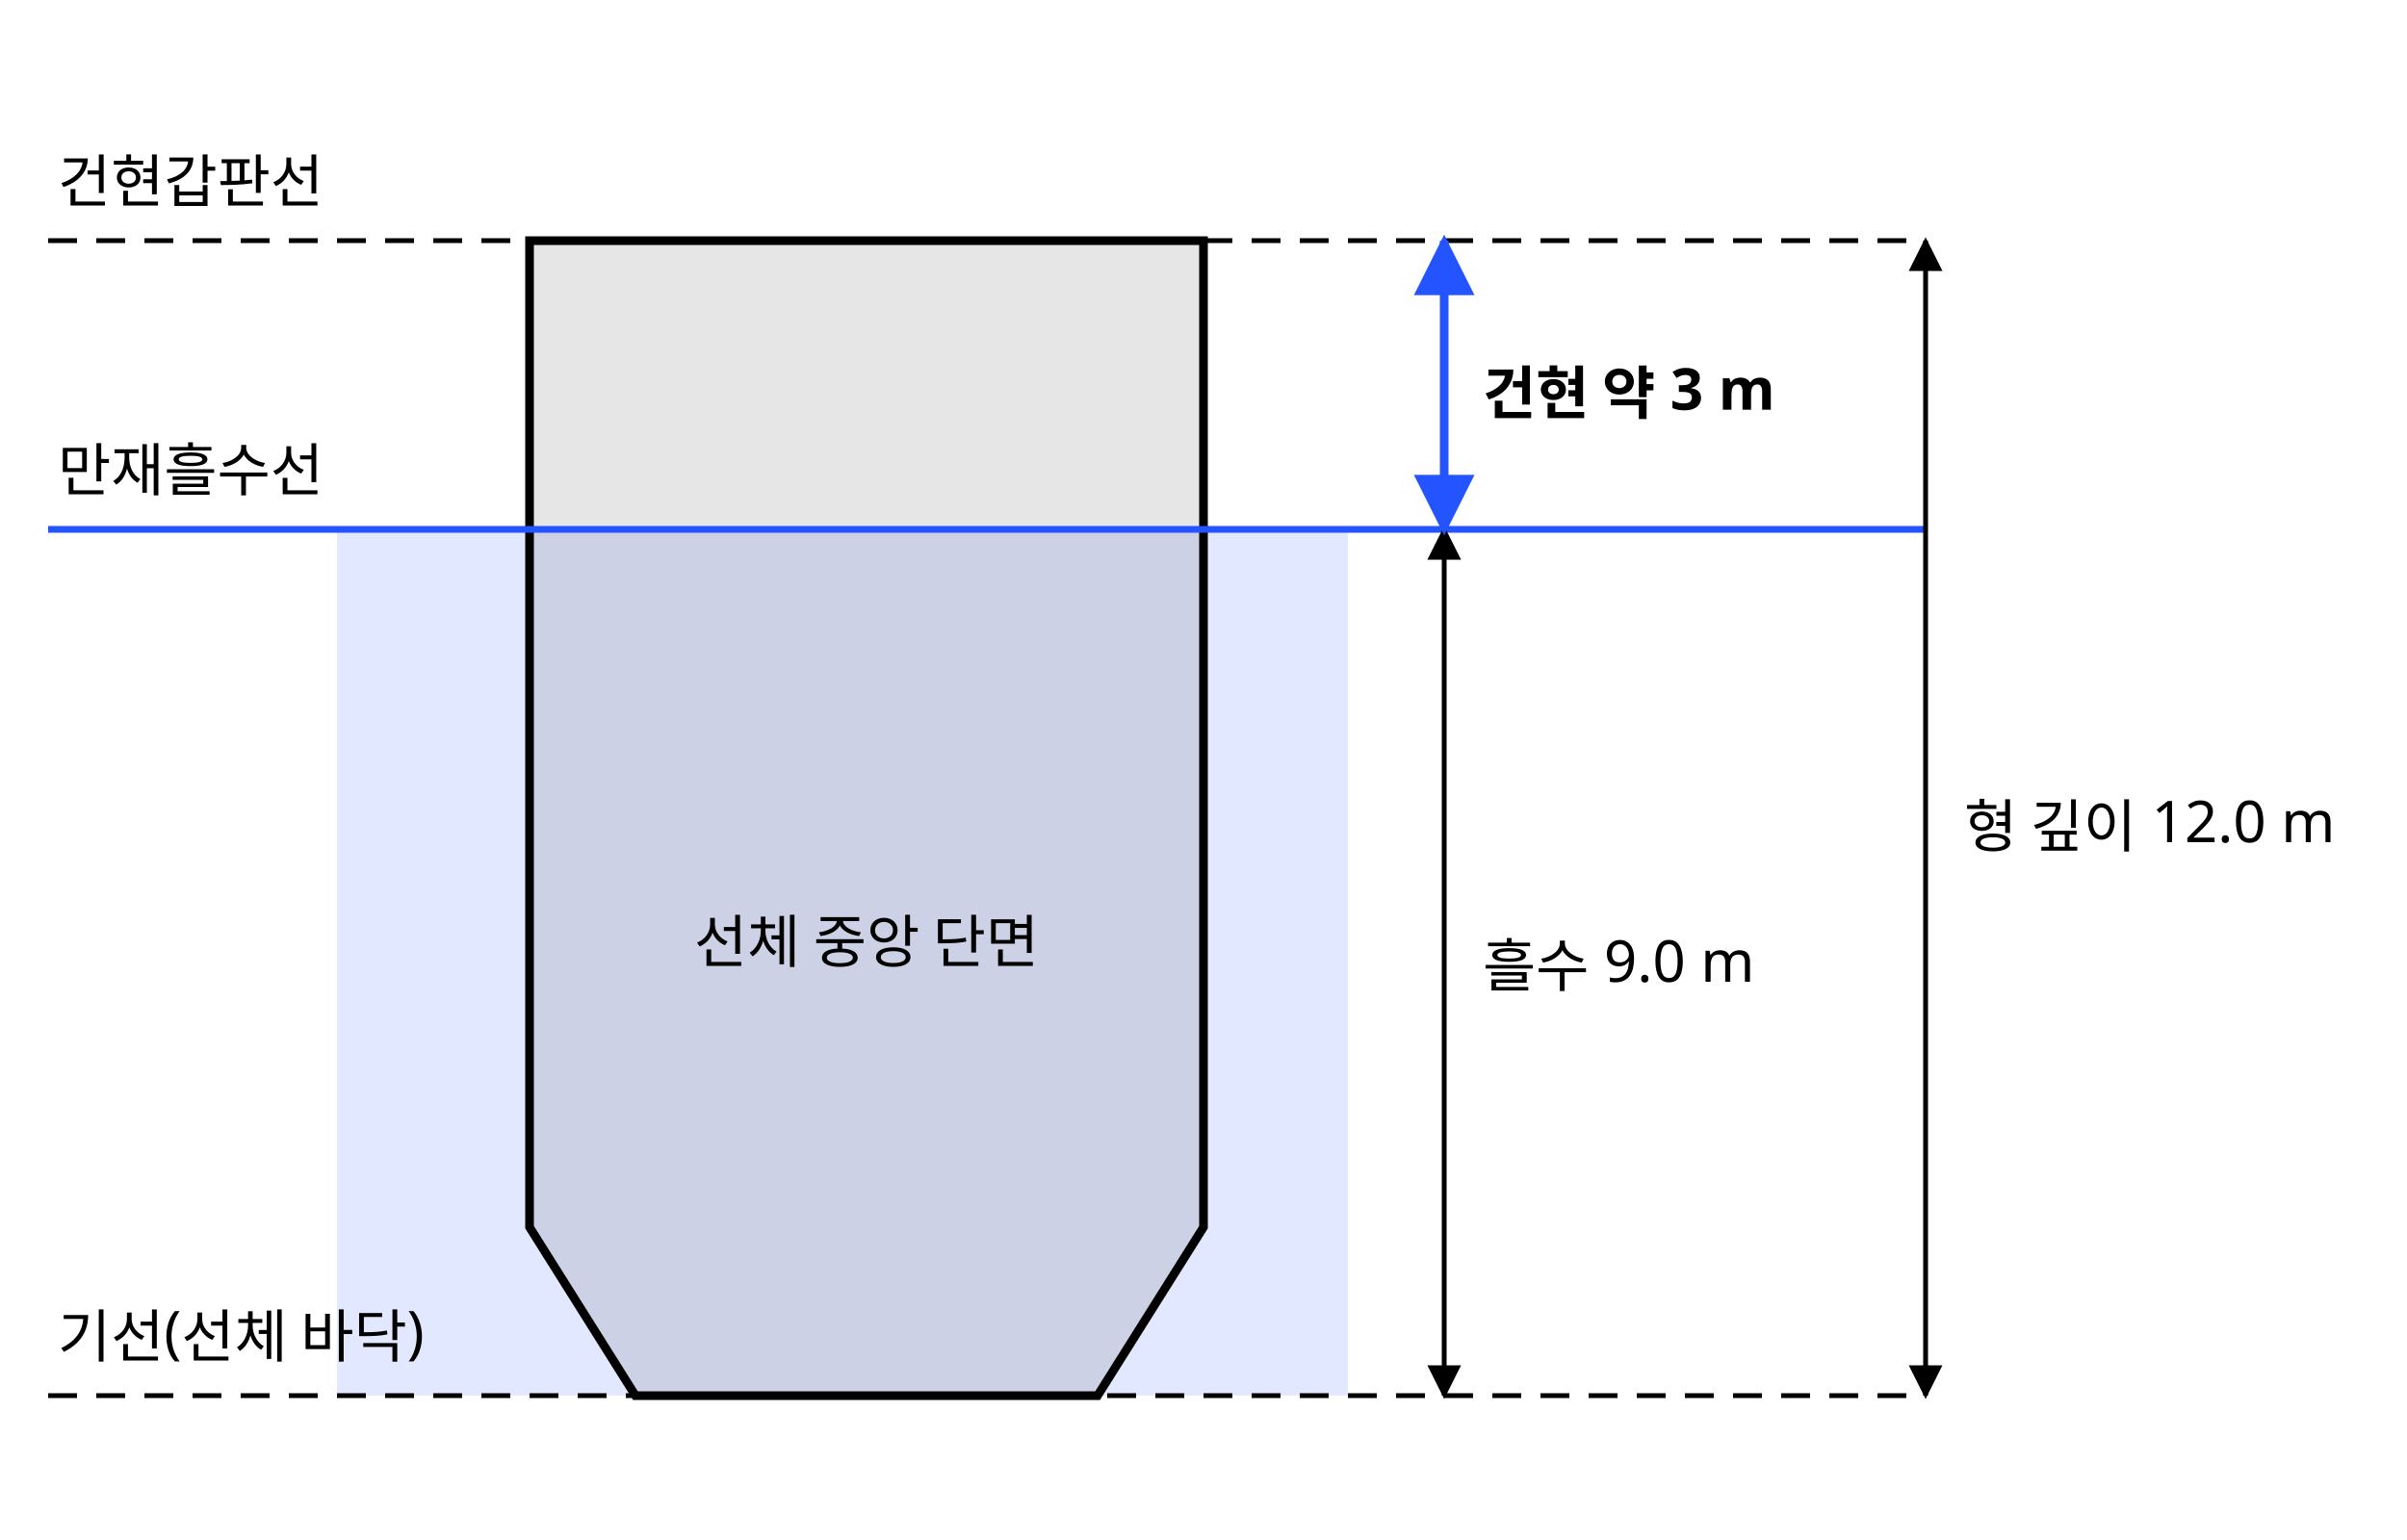
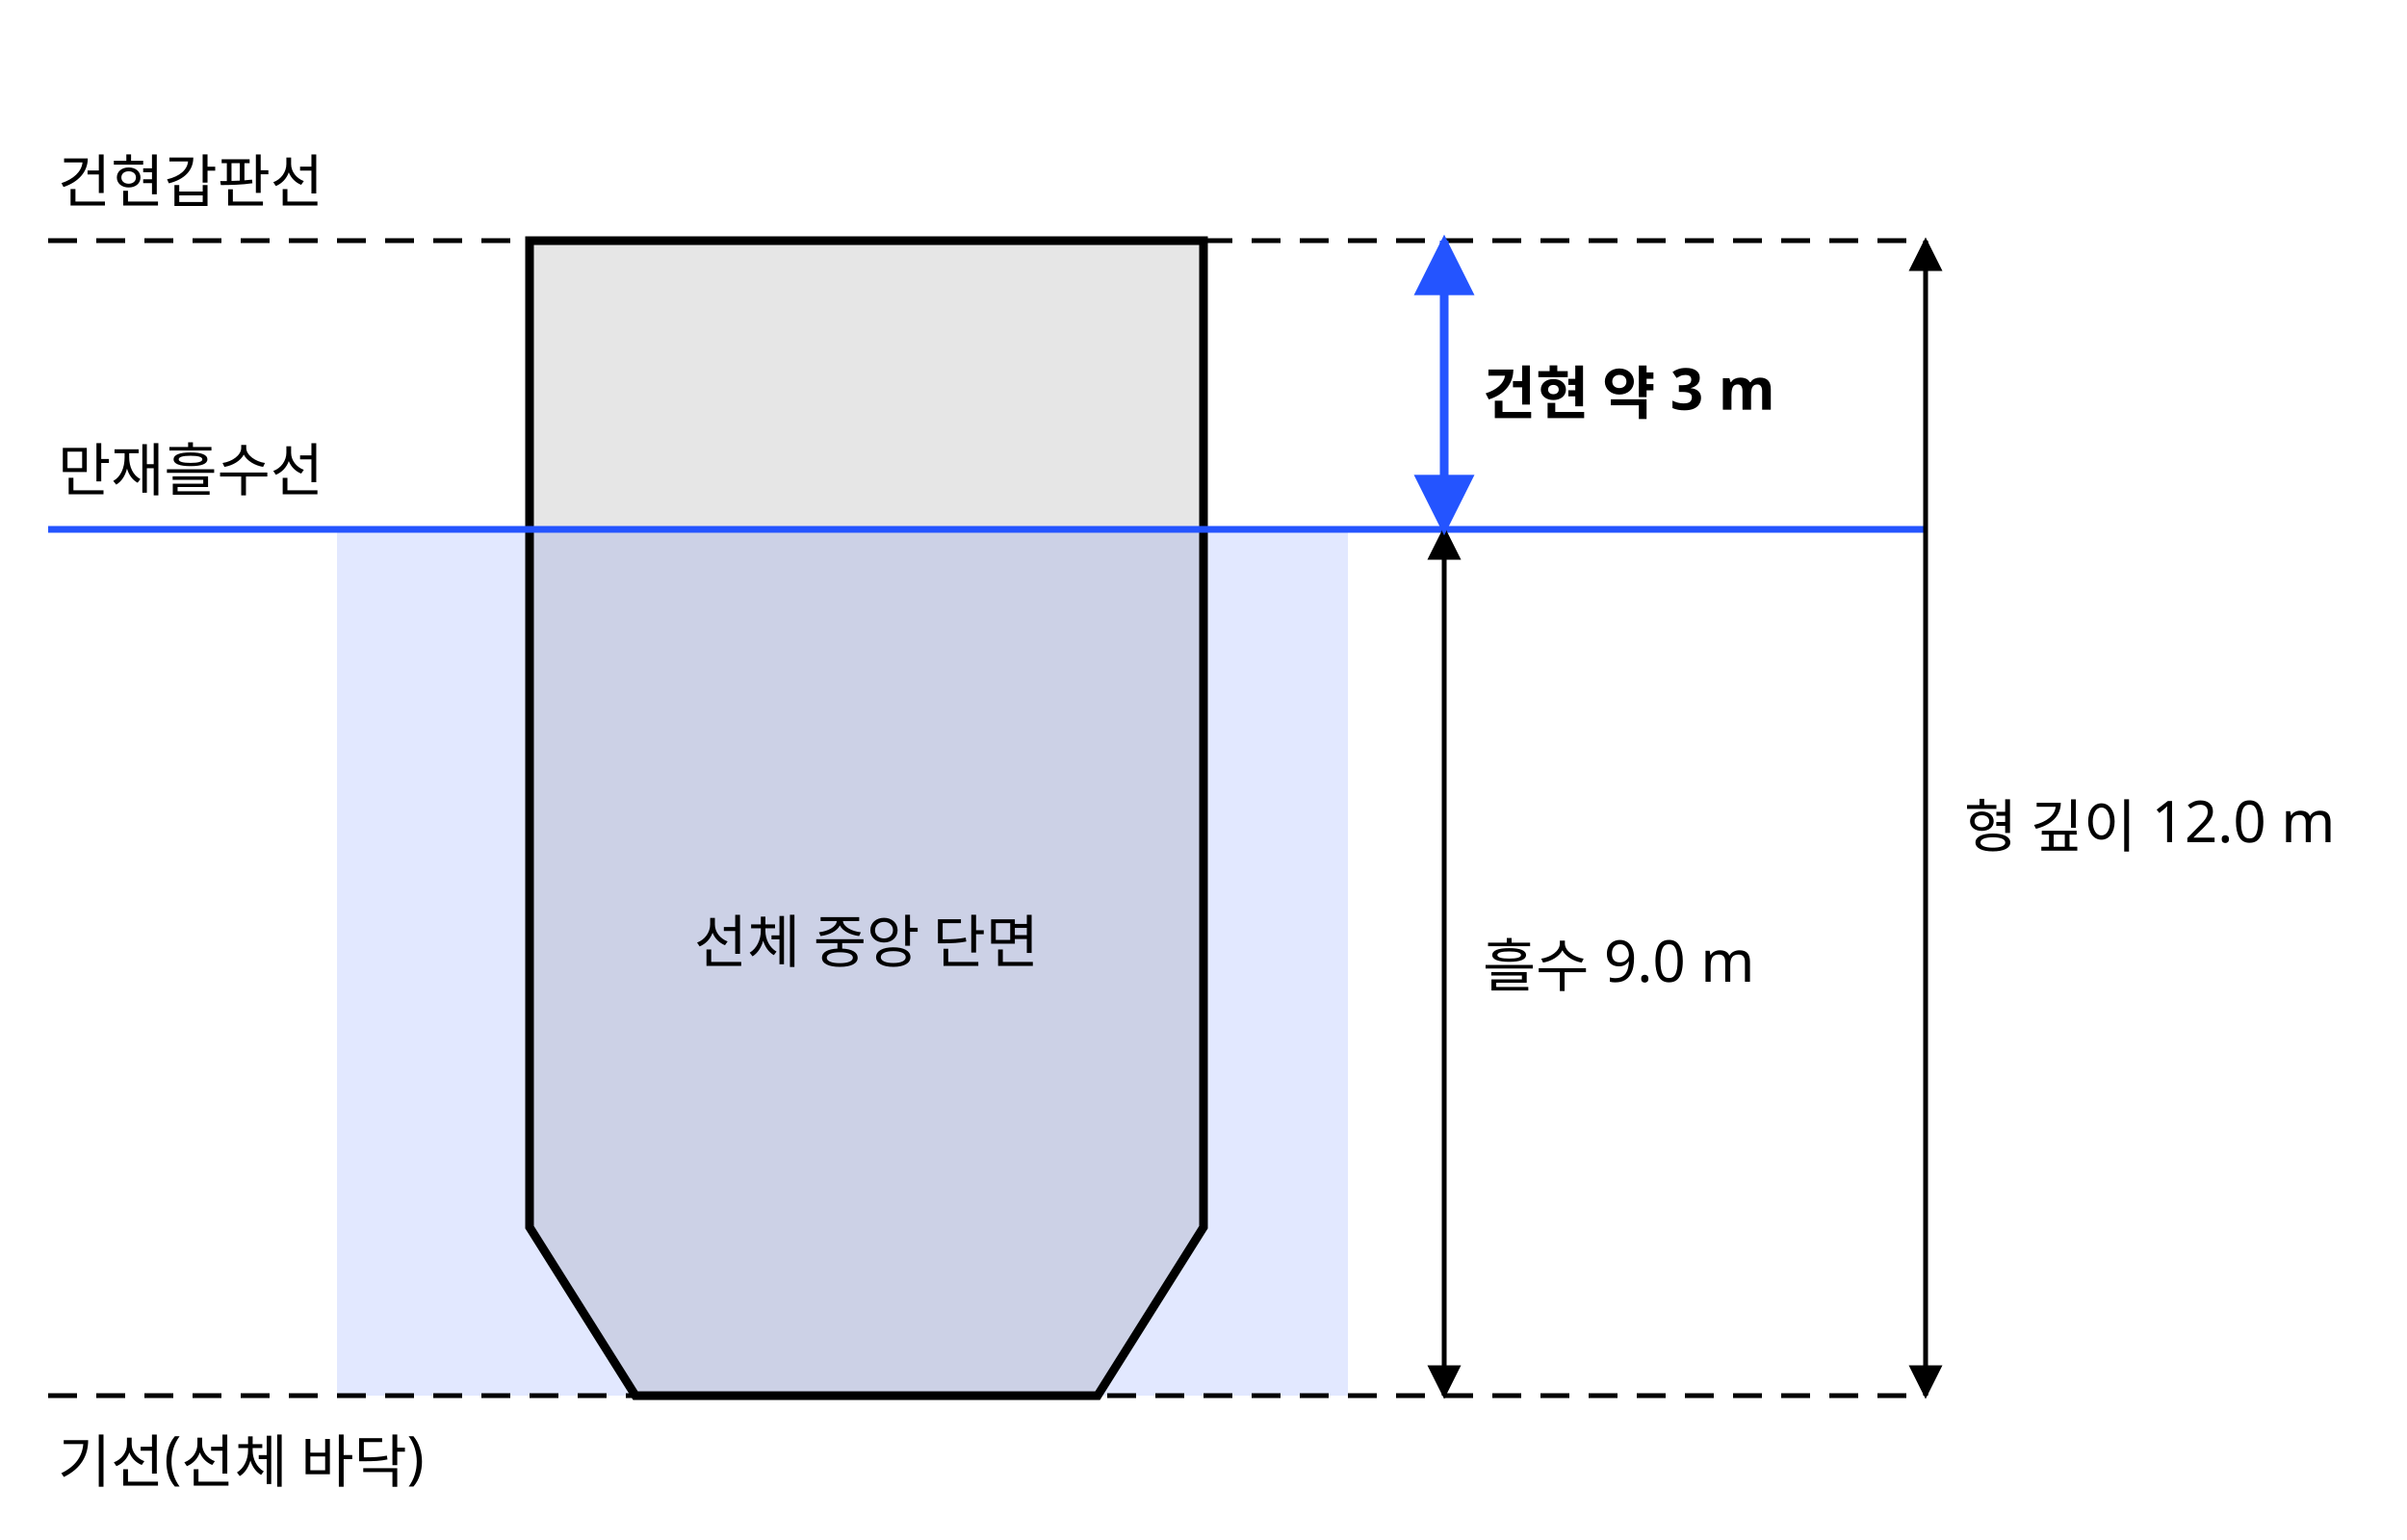
<svg xmlns="http://www.w3.org/2000/svg" class="si si-illus" viewBox="0 0 500 320" style="max-width:500px;color:var(--si-ink,var(--text,#1f2328))" role="img" aria-labelledby="freeboard-t" font-family="'Pretendard','Noto Sans KR','Apple SD Gothic Neo',sans-serif" font-size="13" fill="currentColor">
  <defs>
    <marker id="freeboard-ar" viewBox="0 0 10 10" refX="9" refY="5" markerWidth="7" markerHeight="7" orient="auto-start-reverse">
      <path d="M0,0L10,5L0,10z" style="fill:currentColor" />
    </marker>
    <marker id="freeboard-ar-1" viewBox="0 0 10 10" refX="9" refY="5" markerWidth="7" markerHeight="7" orient="auto-start-reverse">
      <path d="M0,0L10,5L0,10z" style="fill:var(--si-accent,#2454ff)" />
    </marker>
  </defs>
  <rect x="70" y="110" width="210" height="180" style="stroke:currentColor;fill:var(--si-accent,#2454ff)" stroke-width="0" fill-opacity="0.13" />
  <polygon points="110,50 250,50 250,255 228,290 132,290 110,255" style="stroke:currentColor;fill:currentColor" stroke-width="1.8" fill-opacity="0.1" />
  <line x1="10" y1="50" x2="400" y2="50" style="stroke:currentColor;fill:none" stroke-width="1" stroke-dasharray="6 4" />
  <line x1="10" y1="110" x2="400" y2="110" style="stroke:var(--si-accent,#2454ff);fill:none" stroke-width="1.4" />
  <line x1="10" y1="290" x2="400" y2="290" style="stroke:currentColor;fill:none" stroke-width="1" stroke-dasharray="6 4" />
  <line x1="400" y1="290" x2="400" y2="50" style="stroke:currentColor;fill:none" stroke-width="1" marker-end="url(#freeboard-ar)" marker-start="url(#freeboard-ar)" />
  <text x="408" y="176" font-size="12">형 깊이 12.0 m</text>
  <line x1="300" y1="290" x2="300" y2="110" style="stroke:currentColor;fill:none" stroke-width="1" marker-end="url(#freeboard-ar)" marker-start="url(#freeboard-ar)" />
  <text x="308" y="205" font-size="12">흘수 9.0 m</text>
  <line x1="300" y1="110" x2="300" y2="50" style="stroke:var(--si-accent,#2454ff);fill:none" stroke-width="1.8" marker-end="url(#freeboard-ar-1)" marker-start="url(#freeboard-ar-1)" />
  <text x="308" y="86" font-size="12" font-weight="700">건현 약 3 m</text>
  <text x="12" y="42" font-size="12">건현갑판선</text>
  <text x="12" y="102" font-size="12">만재흘수선</text>
-   <text x="12" y="282" font-size="12">기선(선체 바닥)</text>
+   <text x="12" y="308" font-size="12">기선(선체 바닥)</text>
  <text x="180" y="200" text-anchor="middle" font-size="12">선체 중앙 단면</text>
</svg>
